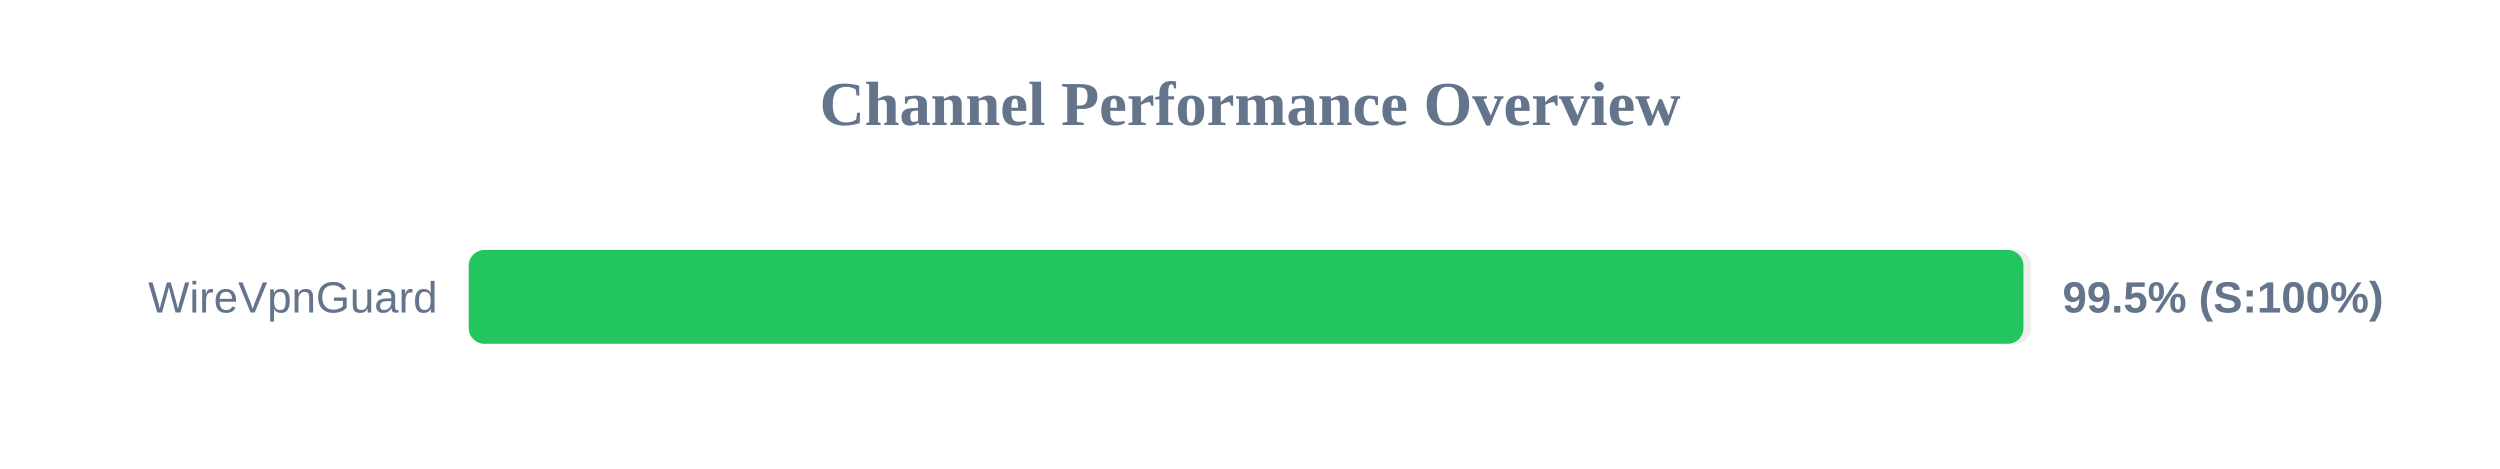
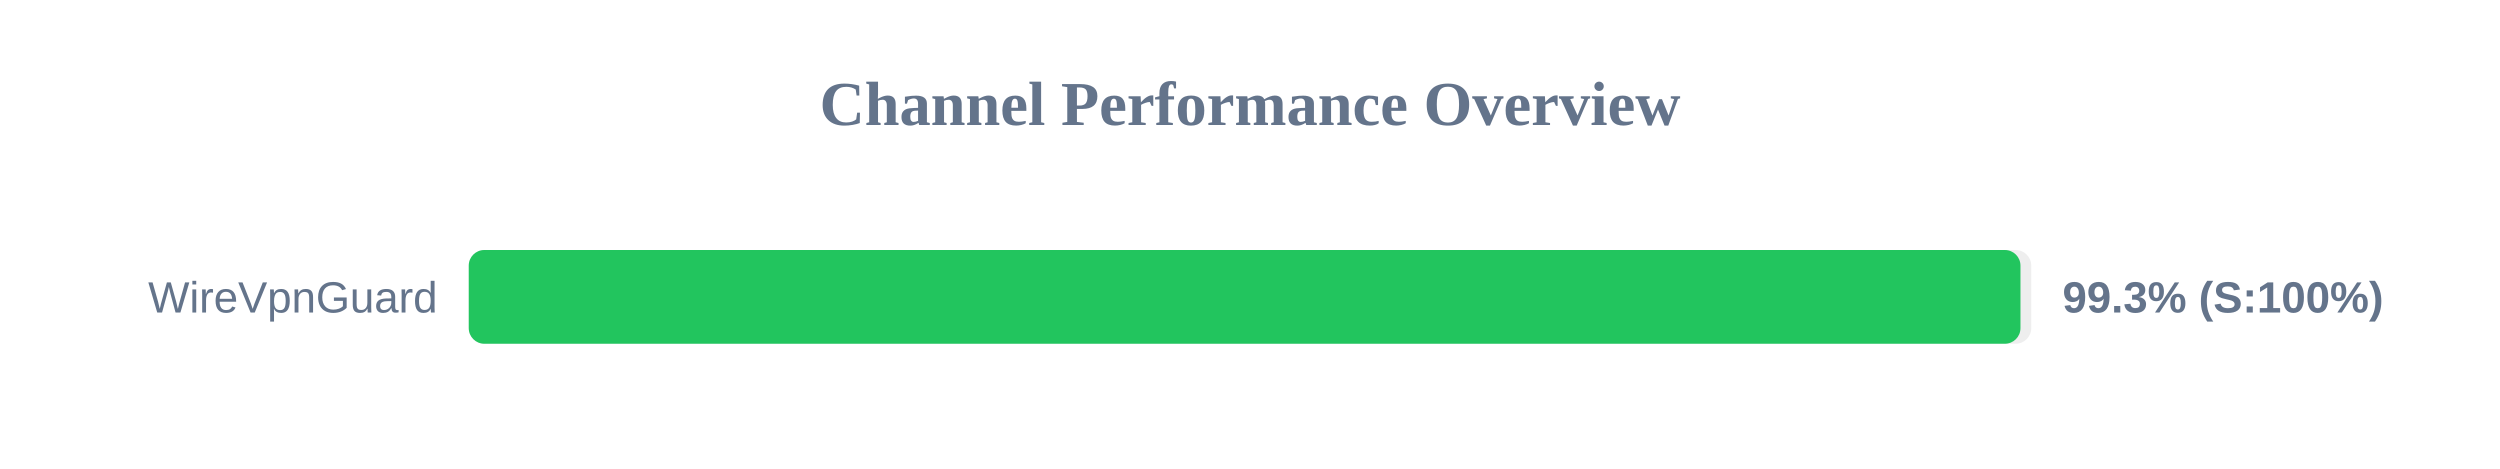
<svg xmlns="http://www.w3.org/2000/svg" width="800" height="150" version="1.1">
  <style>
        .row { font: 14px Arial; fill: #64748b; }
        .score { font: bold 14px Arial; fill: #64748b; }
    </style>
  <text x="400" y="40" text-anchor="middle" font-size="20px" font-weight="bold" fill="#64748b">Channel Performance Overview</text>
  <rect x="150" y="80" width="500" height="30" fill="#eee" rx="5" />
-   <rect x="150" y="80" width="497.5" height="30" fill="#22c55e" rx="5" />
+   <rect x="150" y="80" width="496.55" height="30" fill="#22c55e" rx="5" />
  <text x="140" y="100" text-anchor="end" class="row">WireVpnGuard</text>
-   <text x="660" y="100" text-anchor="start" class="score">99.5% (S:100%)</text>
+   <text x="660" y="100" text-anchor="start" class="score">99.3% (S:100%)</text>
</svg>
